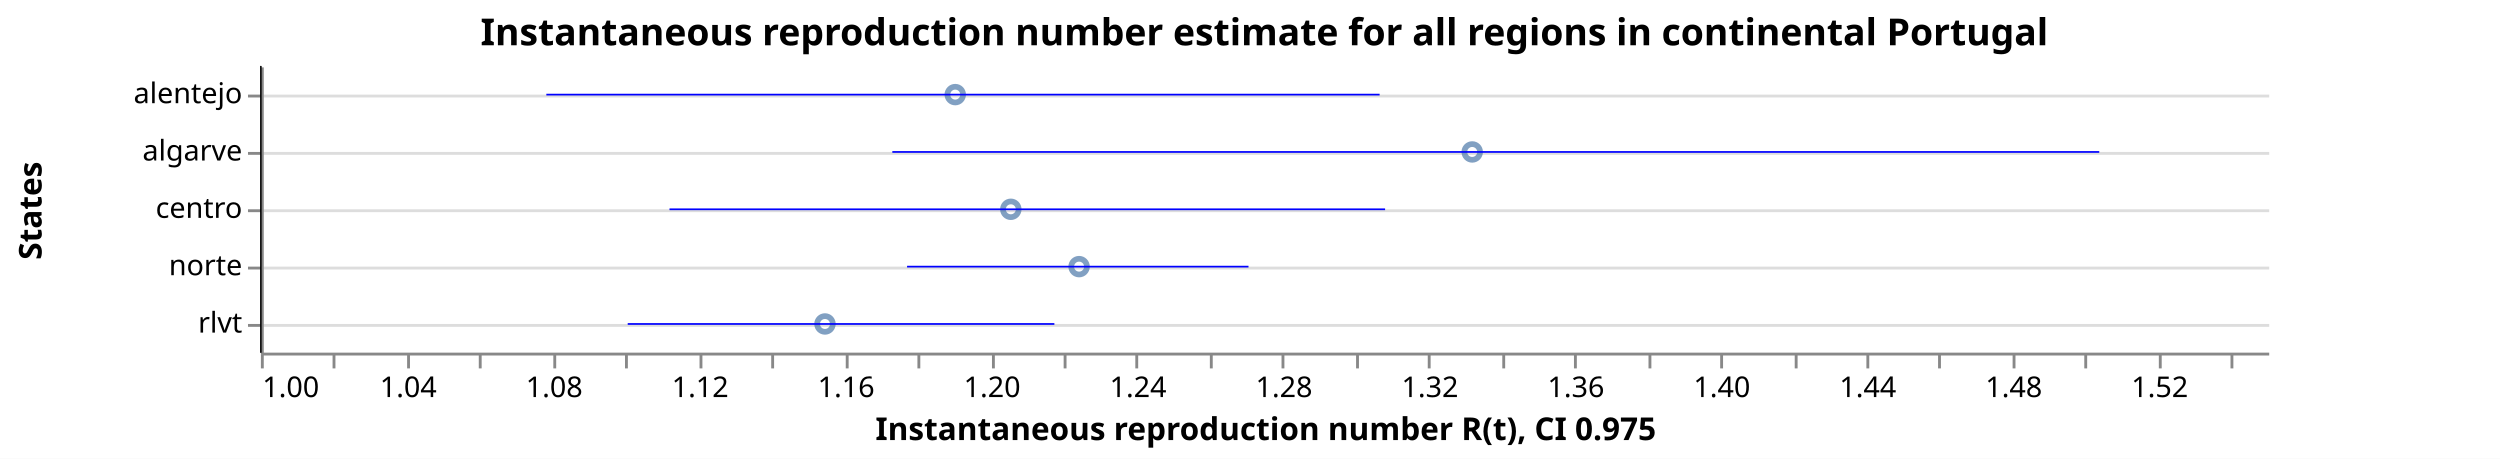
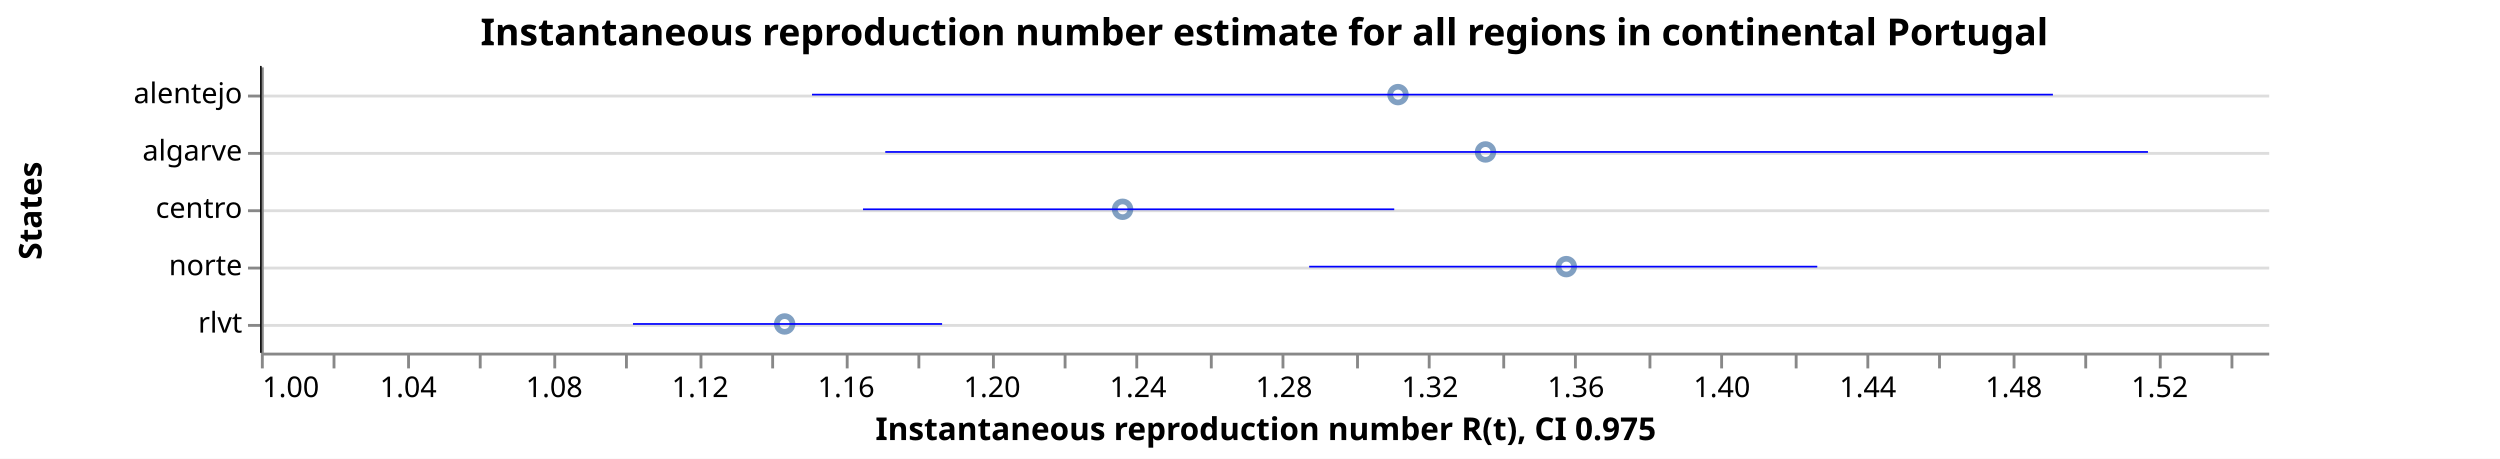
<svg xmlns="http://www.w3.org/2000/svg" class="marks" width="872" height="160" viewBox="0 0 872 160" version="1.1">
  <rect width="872" height="160" fill="white" />
  <g fill="none" stroke-miterlimit="10" transform="translate(91,23)">
    <g class="mark-group role-frame root" role="graphics-object" aria-roledescription="group mark container">
      <g transform="translate(0,0)">
        <path class="background" aria-hidden="true" d="M0.5,0.5h700v100h-700Z" />
        <g>
          <g class="mark-group role-axis" aria-hidden="true">
            <g transform="translate(0.5,0.5)">
              <path class="background" aria-hidden="true" d="M0,0h0v0h0Z" pointer-events="none" />
              <g>
                <g class="mark-rule role-axis-grid" pointer-events="none">
                  <line transform="translate(0,10)" x2="700" y2="0" stroke="#ddd" stroke-width="1" opacity="1" />
                  <line transform="translate(0,30)" x2="700" y2="0" stroke="#ddd" stroke-width="1" opacity="1" />
                  <line transform="translate(0,50)" x2="700" y2="0" stroke="#ddd" stroke-width="1" opacity="1" />
                  <line transform="translate(0,70)" x2="700" y2="0" stroke="#ddd" stroke-width="1" opacity="1" />
                  <line transform="translate(0,90)" x2="700" y2="0" stroke="#ddd" stroke-width="1" opacity="1" />
                </g>
              </g>
              <path class="foreground" aria-hidden="true" d="" pointer-events="none" display="none" />
            </g>
          </g>
          <g class="mark-group role-axis" role="graphics-symbol" aria-roledescription="axis" aria-label="X-axis titled 'Instantaneous reproduction number R(t), CI 0.975' for a linear scale with values from 1.0 to 1.6">
            <g transform="translate(0.5,100.5)">
              <path class="background" aria-hidden="true" d="M0,0h0v0h0Z" pointer-events="none" />
              <g>
                <g class="mark-rule role-axis-tick" pointer-events="none">
                  <line transform="translate(0,0)" x2="0" y2="5" stroke="#888" stroke-width="1" opacity="1" />
                  <line transform="translate(25,0)" x2="0" y2="5" stroke="#888" stroke-width="1" opacity="1" />
                  <line transform="translate(51,0)" x2="0" y2="5" stroke="#888" stroke-width="1" opacity="1" />
                  <line transform="translate(76,0)" x2="0" y2="5" stroke="#888" stroke-width="1" opacity="1" />
                  <line transform="translate(102,0)" x2="0" y2="5" stroke="#888" stroke-width="1" opacity="1" />
                  <line transform="translate(127,0)" x2="0" y2="5" stroke="#888" stroke-width="1" opacity="1" />
                  <line transform="translate(153,0)" x2="0" y2="5" stroke="#888" stroke-width="1" opacity="1" />
                  <line transform="translate(178,0)" x2="0" y2="5" stroke="#888" stroke-width="1" opacity="1" />
                  <line transform="translate(204,0)" x2="0" y2="5" stroke="#888" stroke-width="1" opacity="1" />
                  <line transform="translate(229,0)" x2="0" y2="5" stroke="#888" stroke-width="1" opacity="1" />
                  <line transform="translate(255,0)" x2="0" y2="5" stroke="#888" stroke-width="1" opacity="1" />
                  <line transform="translate(280,0)" x2="0" y2="5" stroke="#888" stroke-width="1" opacity="1" />
                  <line transform="translate(305,0)" x2="0" y2="5" stroke="#888" stroke-width="1" opacity="1" />
                  <line transform="translate(331,0)" x2="0" y2="5" stroke="#888" stroke-width="1" opacity="1" />
                  <line transform="translate(356,0)" x2="0" y2="5" stroke="#888" stroke-width="1" opacity="1" />
                  <line transform="translate(382,0)" x2="0" y2="5" stroke="#888" stroke-width="1" opacity="1" />
                  <line transform="translate(407,0)" x2="0" y2="5" stroke="#888" stroke-width="1" opacity="1" />
                  <line transform="translate(433,0)" x2="0" y2="5" stroke="#888" stroke-width="1" opacity="1" />
                  <line transform="translate(458,0)" x2="0" y2="5" stroke="#888" stroke-width="1" opacity="1" />
                  <line transform="translate(484,0)" x2="0" y2="5" stroke="#888" stroke-width="1" opacity="1" />
                  <line transform="translate(509,0)" x2="0" y2="5" stroke="#888" stroke-width="1" opacity="1" />
                  <line transform="translate(535,0)" x2="0" y2="5" stroke="#888" stroke-width="1" opacity="1" />
                  <line transform="translate(560,0)" x2="0" y2="5" stroke="#888" stroke-width="1" opacity="1" />
                  <line transform="translate(585,0)" x2="0" y2="5" stroke="#888" stroke-width="1" opacity="1" />
                  <line transform="translate(611,0)" x2="0" y2="5" stroke="#888" stroke-width="1" opacity="1" />
                  <line transform="translate(636,0)" x2="0" y2="5" stroke="#888" stroke-width="1" opacity="1" />
                  <line transform="translate(662,0)" x2="0" y2="5" stroke="#888" stroke-width="1" opacity="1" />
                  <line transform="translate(687,0)" x2="0" y2="5" stroke="#888" stroke-width="1" opacity="1" />
                </g>
                <g class="mark-text role-axis-label" pointer-events="none">
                  <text text-anchor="start" transform="translate(0,15)" font-family="sans-serif" font-size="10px" fill="#000" opacity="1">1.00</text>
                  <text text-anchor="middle" transform="translate(25.45455,15)" font-family="sans-serif" font-size="10px" fill="#000" opacity="0">1.02</text>
                  <text text-anchor="middle" transform="translate(50.90909,15)" font-family="sans-serif" font-size="10px" fill="#000" opacity="1">1.04</text>
                  <text text-anchor="middle" transform="translate(76.36364,15)" font-family="sans-serif" font-size="10px" fill="#000" opacity="0">1.06</text>
                  <text text-anchor="middle" transform="translate(101.8182,15)" font-family="sans-serif" font-size="10px" fill="#000" opacity="1">1.08</text>
                  <text text-anchor="middle" transform="translate(127.2727,15)" font-family="sans-serif" font-size="10px" fill="#000" opacity="0">1.10</text>
                  <text text-anchor="middle" transform="translate(152.7273,15)" font-family="sans-serif" font-size="10px" fill="#000" opacity="1">1.12</text>
                  <text text-anchor="middle" transform="translate(178.1818,15)" font-family="sans-serif" font-size="10px" fill="#000" opacity="0">1.14</text>
                  <text text-anchor="middle" transform="translate(203.6364,15)" font-family="sans-serif" font-size="10px" fill="#000" opacity="1">1.16</text>
                  <text text-anchor="middle" transform="translate(229.0909,15)" font-family="sans-serif" font-size="10px" fill="#000" opacity="0">1.18</text>
                  <text text-anchor="middle" transform="translate(254.5455,15)" font-family="sans-serif" font-size="10px" fill="#000" opacity="1">1.20</text>
                  <text text-anchor="middle" transform="translate(280,15)" font-family="sans-serif" font-size="10px" fill="#000" opacity="0">1.22</text>
                  <text text-anchor="middle" transform="translate(305.4545,15)" font-family="sans-serif" font-size="10px" fill="#000" opacity="1">1.24</text>
                  <text text-anchor="middle" transform="translate(330.9091,15)" font-family="sans-serif" font-size="10px" fill="#000" opacity="0">1.26</text>
                  <text text-anchor="middle" transform="translate(356.3636,15)" font-family="sans-serif" font-size="10px" fill="#000" opacity="1">1.28</text>
                  <text text-anchor="middle" transform="translate(381.8182,15)" font-family="sans-serif" font-size="10px" fill="#000" opacity="0">1.30</text>
                  <text text-anchor="middle" transform="translate(407.2727,15)" font-family="sans-serif" font-size="10px" fill="#000" opacity="1">1.32</text>
                  <text text-anchor="middle" transform="translate(432.7273,15)" font-family="sans-serif" font-size="10px" fill="#000" opacity="0">1.34</text>
                  <text text-anchor="middle" transform="translate(458.1818,15)" font-family="sans-serif" font-size="10px" fill="#000" opacity="1">1.36</text>
                  <text text-anchor="middle" transform="translate(483.6364,15)" font-family="sans-serif" font-size="10px" fill="#000" opacity="0">1.38</text>
                  <text text-anchor="middle" transform="translate(509.0909,15)" font-family="sans-serif" font-size="10px" fill="#000" opacity="1">1.40</text>
                  <text text-anchor="middle" transform="translate(534.5455,15)" font-family="sans-serif" font-size="10px" fill="#000" opacity="0">1.42</text>
                  <text text-anchor="middle" transform="translate(560,15)" font-family="sans-serif" font-size="10px" fill="#000" opacity="1">1.44</text>
                  <text text-anchor="middle" transform="translate(585.4545,15)" font-family="sans-serif" font-size="10px" fill="#000" opacity="0">1.46</text>
                  <text text-anchor="middle" transform="translate(610.9091,15)" font-family="sans-serif" font-size="10px" fill="#000" opacity="1">1.48</text>
                  <text text-anchor="middle" transform="translate(636.3636,15)" font-family="sans-serif" font-size="10px" fill="#000" opacity="0">1.50</text>
                  <text text-anchor="middle" transform="translate(661.8182,15)" font-family="sans-serif" font-size="10px" fill="#000" opacity="1">1.52</text>
                  <text text-anchor="middle" transform="translate(687.2727,15)" font-family="sans-serif" font-size="10px" fill="#000" opacity="0">1.54</text>
                </g>
                <g class="mark-rule role-axis-domain" pointer-events="none">
                  <line transform="translate(0,0)" x2="700" y2="0" stroke="#888" stroke-width="1" opacity="1" />
                </g>
                <g class="mark-text role-axis-title" pointer-events="none">
                  <text text-anchor="middle" transform="translate(350,30)" font-family="sans-serif" font-size="11px" font-weight="bold" fill="#000" opacity="1">Instantaneous reproduction number R(t), CI 0.975</text>
                </g>
              </g>
              <path class="foreground" aria-hidden="true" d="" pointer-events="none" display="none" />
            </g>
          </g>
          <g class="mark-group role-axis" role="graphics-symbol" aria-roledescription="axis" aria-label="Y-axis titled 'States' for a discrete scale with 5 values: alentejo, algarve, centro, norte, rlvt">
            <g transform="translate(0.5,0.5)">
              <path class="background" aria-hidden="true" d="M0,0h0v0h0Z" pointer-events="none" />
              <g>
                <g class="mark-rule role-axis-tick" pointer-events="none">
                  <line transform="translate(0,10)" x2="-5" y2="0" stroke="#888" stroke-width="1" opacity="1" />
                  <line transform="translate(0,30)" x2="-5" y2="0" stroke="#888" stroke-width="1" opacity="1" />
                  <line transform="translate(0,50)" x2="-5" y2="0" stroke="#888" stroke-width="1" opacity="1" />
                  <line transform="translate(0,70)" x2="-5" y2="0" stroke="#888" stroke-width="1" opacity="1" />
                  <line transform="translate(0,90)" x2="-5" y2="0" stroke="#888" stroke-width="1" opacity="1" />
                </g>
                <g class="mark-text role-axis-label" pointer-events="none">
                  <text text-anchor="end" transform="translate(-7,12.5)" font-family="sans-serif" font-size="10px" fill="#000" opacity="1">alentejo</text>
                  <text text-anchor="end" transform="translate(-7,32.5)" font-family="sans-serif" font-size="10px" fill="#000" opacity="1">algarve</text>
                  <text text-anchor="end" transform="translate(-7,52.5)" font-family="sans-serif" font-size="10px" fill="#000" opacity="1">centro</text>
                  <text text-anchor="end" transform="translate(-7,72.5)" font-family="sans-serif" font-size="10px" fill="#000" opacity="1">norte</text>
                  <text text-anchor="end" transform="translate(-7,92.5)" font-family="sans-serif" font-size="10px" fill="#000" opacity="1">rlvt</text>
                </g>
                <g class="mark-rule role-axis-domain" pointer-events="none">
                  <line transform="translate(0,0)" x2="0" y2="100" stroke="#888" stroke-width="1" opacity="1" />
                </g>
                <g class="mark-text role-axis-title" pointer-events="none">
                  <text text-anchor="middle" transform="translate(-75,50) rotate(-90) translate(0,-2)" font-family="sans-serif" font-size="11px" font-weight="bold" fill="#000" opacity="1">States</text>
                </g>
              </g>
              <path class="foreground" aria-hidden="true" d="" pointer-events="none" display="none" />
            </g>
          </g>
          <g class="mark-symbol role-mark layer_0_marks" role="graphics-object" aria-roledescription="symbol mark container">
-             <path aria-label="Instantaneous reproduction number R(t): 1.15459066018; States: rlvt" role="graphics-symbol" aria-roledescription="point" transform="translate(196.7517,90)" d="M2.739,0A2.739,2.739,0,1,1,-2.739,0A2.739,2.739,0,1,1,2.739,0" stroke="#4c78a8" stroke-width="2" opacity="0.7" />
-             <path aria-label="Instantaneous reproduction number R(t): 1.19029188571; States: alentejo" role="graphics-symbol" aria-roledescription="point" transform="translate(242.1897,10)" d="M2.739,0A2.739,2.739,0,1,1,-2.739,0A2.739,2.739,0,1,1,2.739,0" stroke="#4c78a8" stroke-width="2" opacity="0.7" />
-             <path aria-label="Instantaneous reproduction number R(t): 1.2055221044; States: centro" role="graphics-symbol" aria-roledescription="point" transform="translate(261.5736,50)" d="M2.739,0A2.739,2.739,0,1,1,-2.739,0A2.739,2.739,0,1,1,2.739,0" stroke="#4c78a8" stroke-width="2" opacity="0.7" />
-             <path aria-label="Instantaneous reproduction number R(t): 1.22423235793; States: norte" role="graphics-symbol" aria-roledescription="point" transform="translate(285.3866,70)" d="M2.739,0A2.739,2.739,0,1,1,-2.739,0A2.739,2.739,0,1,1,2.739,0" stroke="#4c78a8" stroke-width="2" opacity="0.7" />
-             <path aria-label="Instantaneous reproduction number R(t): 1.33196978592; States: algarve" role="graphics-symbol" aria-roledescription="point" transform="translate(422.507,30)" d="M2.739,0A2.739,2.739,0,1,1,-2.739,0A2.739,2.739,0,1,1,2.739,0" stroke="#4c78a8" stroke-width="2" opacity="0.7" />
+             <path aria-label="Instantaneous reproduction number R(t): 1.14353670346; States: rlvt" role="graphics-symbol" aria-roledescription="point" transform="translate(182.6831,90)" d="M2.739,0A2.739,2.739,0,1,1,-2.739,0A2.739,2.739,0,1,1,2.739,0" stroke="#4c78a8" stroke-width="2" opacity="0.7" />
+             <path aria-label="Instantaneous reproduction number R(t): 1.23615454568; States: centro" role="graphics-symbol" aria-roledescription="point" transform="translate(300.5603,50)" d="M2.739,0A2.739,2.739,0,1,1,-2.739,0A2.739,2.739,0,1,1,2.739,0" stroke="#4c78a8" stroke-width="2" opacity="0.7" />
+             <path aria-label="Instantaneous reproduction number R(t): 1.31162897549; States: alentejo" role="graphics-symbol" aria-roledescription="point" transform="translate(396.6187,10)" d="M2.739,0A2.739,2.739,0,1,1,-2.739,0A2.739,2.739,0,1,1,2.739,0" stroke="#4c78a8" stroke-width="2" opacity="0.7" />
+             <path aria-label="Instantaneous reproduction number R(t): 1.33561716347; States: algarve" role="graphics-symbol" aria-roledescription="point" transform="translate(427.1491,30)" d="M2.739,0A2.739,2.739,0,1,1,-2.739,0A2.739,2.739,0,1,1,2.739,0" stroke="#4c78a8" stroke-width="2" opacity="0.7" />
+             <path aria-label="Instantaneous reproduction number R(t): 1.35775755832; States: norte" role="graphics-symbol" aria-roledescription="point" transform="translate(455.3278,70)" d="M2.739,0A2.739,2.739,0,1,1,-2.739,0A2.739,2.739,0,1,1,2.739,0" stroke="#4c78a8" stroke-width="2" opacity="0.7" />
          </g>
          <g class="mark-rule role-mark layer_1_marks" role="graphics-object" aria-roledescription="rule mark container">
            <line aria-label="a: 1" role="graphics-symbol" aria-roledescription="rule mark" transform="translate(0,0)" x2="0" y2="100" stroke="black" stroke-width="0.2" />
            <line aria-label="a: 1" role="graphics-symbol" aria-roledescription="rule mark" transform="translate(0,0)" x2="0" y2="100" stroke="black" stroke-width="0.2" />
            <line aria-label="a: 1" role="graphics-symbol" aria-roledescription="rule mark" transform="translate(0,0)" x2="0" y2="100" stroke="black" stroke-width="0.2" />
            <line aria-label="a: 1" role="graphics-symbol" aria-roledescription="rule mark" transform="translate(0,0)" x2="0" y2="100" stroke="black" stroke-width="0.2" />
            <line aria-label="a: 1" role="graphics-symbol" aria-roledescription="rule mark" transform="translate(0,0)" x2="0" y2="100" stroke="black" stroke-width="0.2" />
          </g>
          <g class="mark-rule role-mark layer_2_marks" role="graphics-object" aria-roledescription="rule mark container">
-             <line aria-label="CI 0.975: 1.10052659021; upper_Quantile.0.025(R): 1.21745893336; index: rlvt; Quantile.0.975(R): 1.21745893336; Quantile.0.025(R): 1.10052659021" role="graphics-symbol" aria-roledescription="errorbar" transform="translate(127.9429,90)" x2="148.823" y2="0" stroke="blue" stroke-width="0.6" />
-             <line aria-label="CI 0.975: 1.07822990769; upper_Quantile.0.025(R): 1.30659468921; index: alentejo; Quantile.0.975(R): 1.30659468921; Quantile.0.025(R): 1.07822990769" role="graphics-symbol" aria-roledescription="errorbar" transform="translate(99.56534,10)" x2="290.646" y2="0" stroke="blue" stroke-width="0.6" />
-             <line aria-label="CI 0.975: 1.11197953526; upper_Quantile.0.025(R): 1.30809454174; index: centro; Quantile.0.975(R): 1.30809454174; Quantile.0.025(R): 1.11197953526" role="graphics-symbol" aria-roledescription="errorbar" transform="translate(142.5194,50)" x2="249.601" y2="0" stroke="blue" stroke-width="0.6" />
-             <line aria-label="CI 0.975: 1.17708930213; upper_Quantile.0.025(R): 1.27065676681; index: norte; Quantile.0.975(R): 1.27065676681; Quantile.0.025(R): 1.17708930213" role="graphics-symbol" aria-roledescription="errorbar" transform="translate(225.3864,70)" x2="119.086" y2="0" stroke="blue" stroke-width="0.6" />
-             <line aria-label="CI 0.975: 1.17304841749; upper_Quantile.0.025(R): 1.50381442931; index: algarve; Quantile.0.975(R): 1.50381442931; Quantile.0.025(R): 1.17304841749" role="graphics-symbol" aria-roledescription="errorbar" transform="translate(220.2434,30)" x2="420.975" y2="0" stroke="blue" stroke-width="0.6" />
+             <line aria-label="CI 0.975: 1.10197088348; upper_Quantile.0.025(R): 1.18668788573; index: rlvt; Quantile.0.975(R): 1.18668788573; Quantile.0.025(R): 1.10197088348" role="graphics-symbol" aria-roledescription="errorbar" transform="translate(129.7811,90)" x2="107.822" y2="0" stroke="blue" stroke-width="0.6" />
+             <line aria-label="CI 0.975: 1.16501559371; upper_Quantile.0.025(R): 1.31060145907; index: centro; Quantile.0.975(R): 1.31060145907; Quantile.0.025(R): 1.16501559371" role="graphics-symbol" aria-roledescription="errorbar" transform="translate(210.0198,50)" x2="185.291" y2="0" stroke="blue" stroke-width="0.6" />
+             <line aria-label="CI 0.975: 1.15103625318; upper_Quantile.0.025(R): 1.49111343549; index: alentejo; Quantile.0.975(R): 1.49111343549; Quantile.0.025(R): 1.15103625318" role="graphics-symbol" aria-roledescription="errorbar" transform="translate(192.228,10)" x2="432.826" y2="0" stroke="blue" stroke-width="0.6" />
+             <line aria-label="CI 0.975: 1.17111318991; upper_Quantile.0.025(R): 1.51716163424; index: algarve; Quantile.0.975(R): 1.51716163424; Quantile.0.025(R): 1.17111318991" role="graphics-symbol" aria-roledescription="errorbar" transform="translate(217.7804,30)" x2="440.425" y2="0" stroke="blue" stroke-width="0.6" />
+             <line aria-label="CI 0.975: 1.28728543272; upper_Quantile.0.025(R): 1.42653419638; index: norte; Quantile.0.975(R): 1.42653419638; Quantile.0.025(R): 1.28728543272" role="graphics-symbol" aria-roledescription="errorbar" transform="translate(365.636,70)" x2="177.226" y2="0" stroke="blue" stroke-width="0.6" />
          </g>
          <g class="mark-group role-title">
            <g transform="translate(350,-17.2)">
              <path class="background" aria-hidden="true" d="M0,0h0v0h0Z" pointer-events="none" />
              <g>
                <g class="mark-text role-title-text" role="graphics-symbol" aria-roledescription="title" aria-label="Title text 'Instantaneous reproduction number estimate for all regions in continental Portugal'" pointer-events="none">
                  <text text-anchor="middle" transform="translate(0,10)" font-family="sans-serif" font-size="13px" font-weight="bold" fill="#000" opacity="1">Instantaneous reproduction number estimate for all regions in continental Portugal</text>
                </g>
              </g>
              <path class="foreground" aria-hidden="true" d="" pointer-events="none" display="none" />
            </g>
          </g>
        </g>
        <path class="foreground" aria-hidden="true" d="" display="none" />
      </g>
    </g>
  </g>
</svg>
